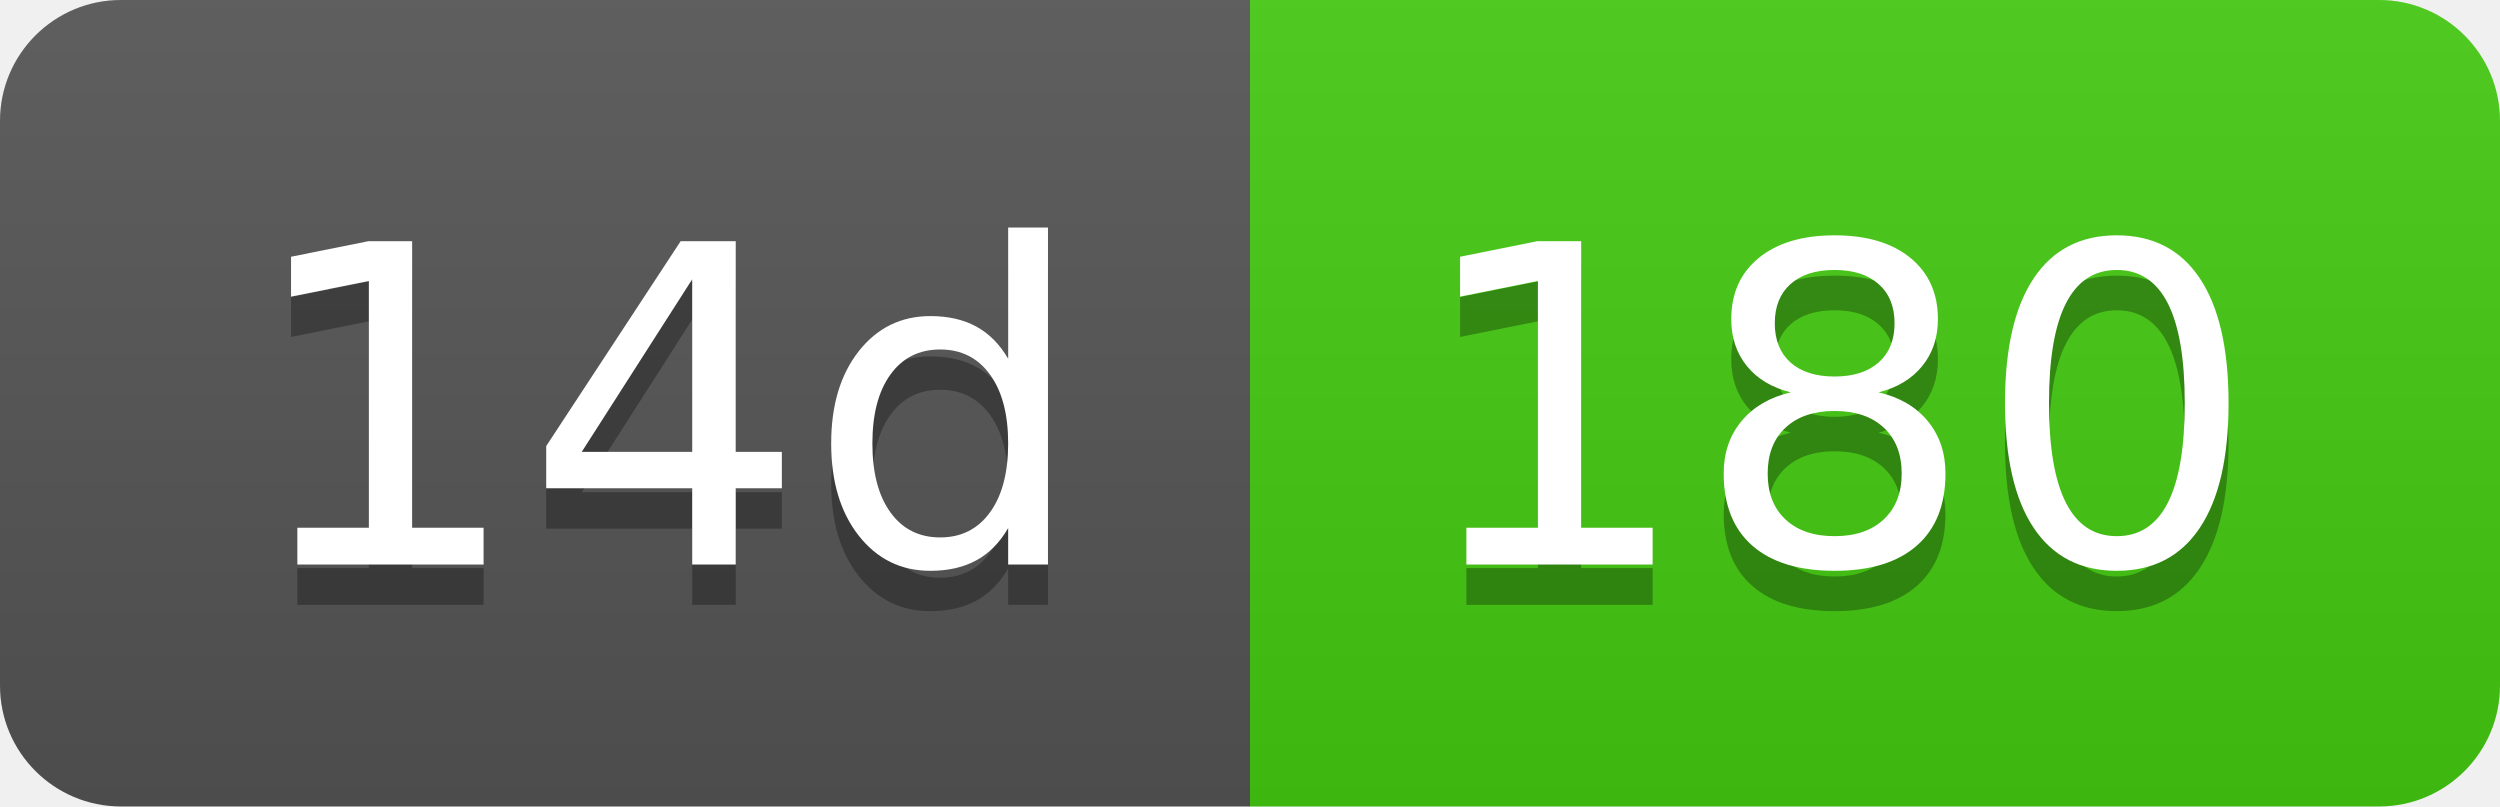
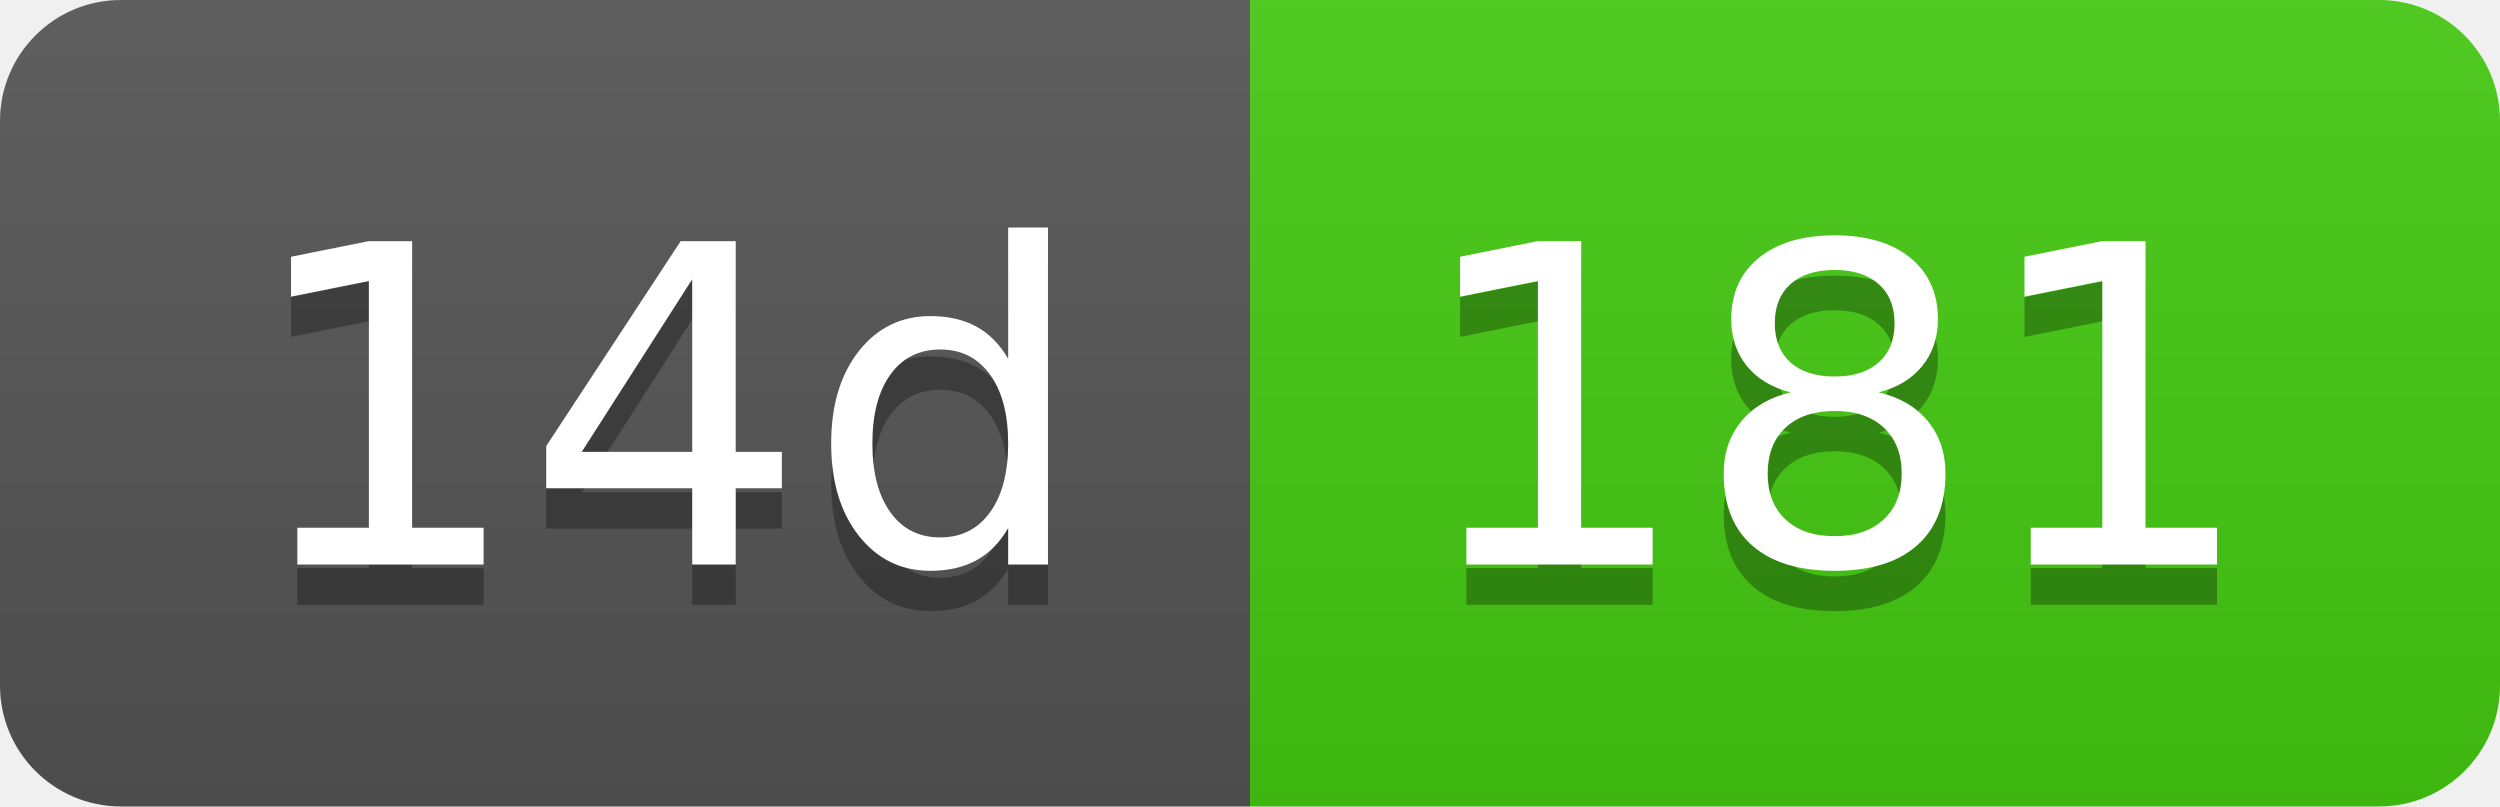
- <svg xmlns="http://www.w3.org/2000/svg" width="62" height="20" role="img" aria-label="14d: 180">
+ <svg xmlns="http://www.w3.org/2000/svg" width="62" height="20" role="img" aria-label="14d: 181">
  <linearGradient id="s" x2="0" y2="100%">
    <stop offset="0" stop-color="#bbb" stop-opacity=".1" />
    <stop offset="1" stop-opacity=".1" />
  </linearGradient>
  <clipPath id="r">
    <rect width="62" height="20" rx="3" fill="#fff" />
  </clipPath>
  <g clip-path="url(#r)">
    <rect width="31" height="20" fill="#555" />
    <rect x="31" width="31" height="20" fill="#4c1" />
    <rect width="62" height="20" fill="url(#s)" />
  </g>
  <g fill="#fff" text-anchor="middle" font-family="Verdana,Geneva,DejaVu Sans,sans-serif" text-rendering="geometricPrecision" font-size="110">
    <text aria-hidden="true" x="165" y="150" fill="#010101" fill-opacity=".3" transform="scale(.1)" textLength="210">14d</text>
    <text x="165" y="140" transform="scale(.1)" fill="#fff" textLength="210">14d</text>
-     <text aria-hidden="true" x="455" y="150" fill="#010101" fill-opacity=".3" transform="scale(.1)" textLength="210">180</text>
-     <text x="455" y="140" transform="scale(.1)" fill="#fff" textLength="210">180</text>
+     <text aria-hidden="true" x="455" y="150" fill="#010101" fill-opacity=".3" transform="scale(.1)" textLength="210">181</text>
+     <text x="455" y="140" transform="scale(.1)" fill="#fff" textLength="210">181</text>
  </g>
</svg>
